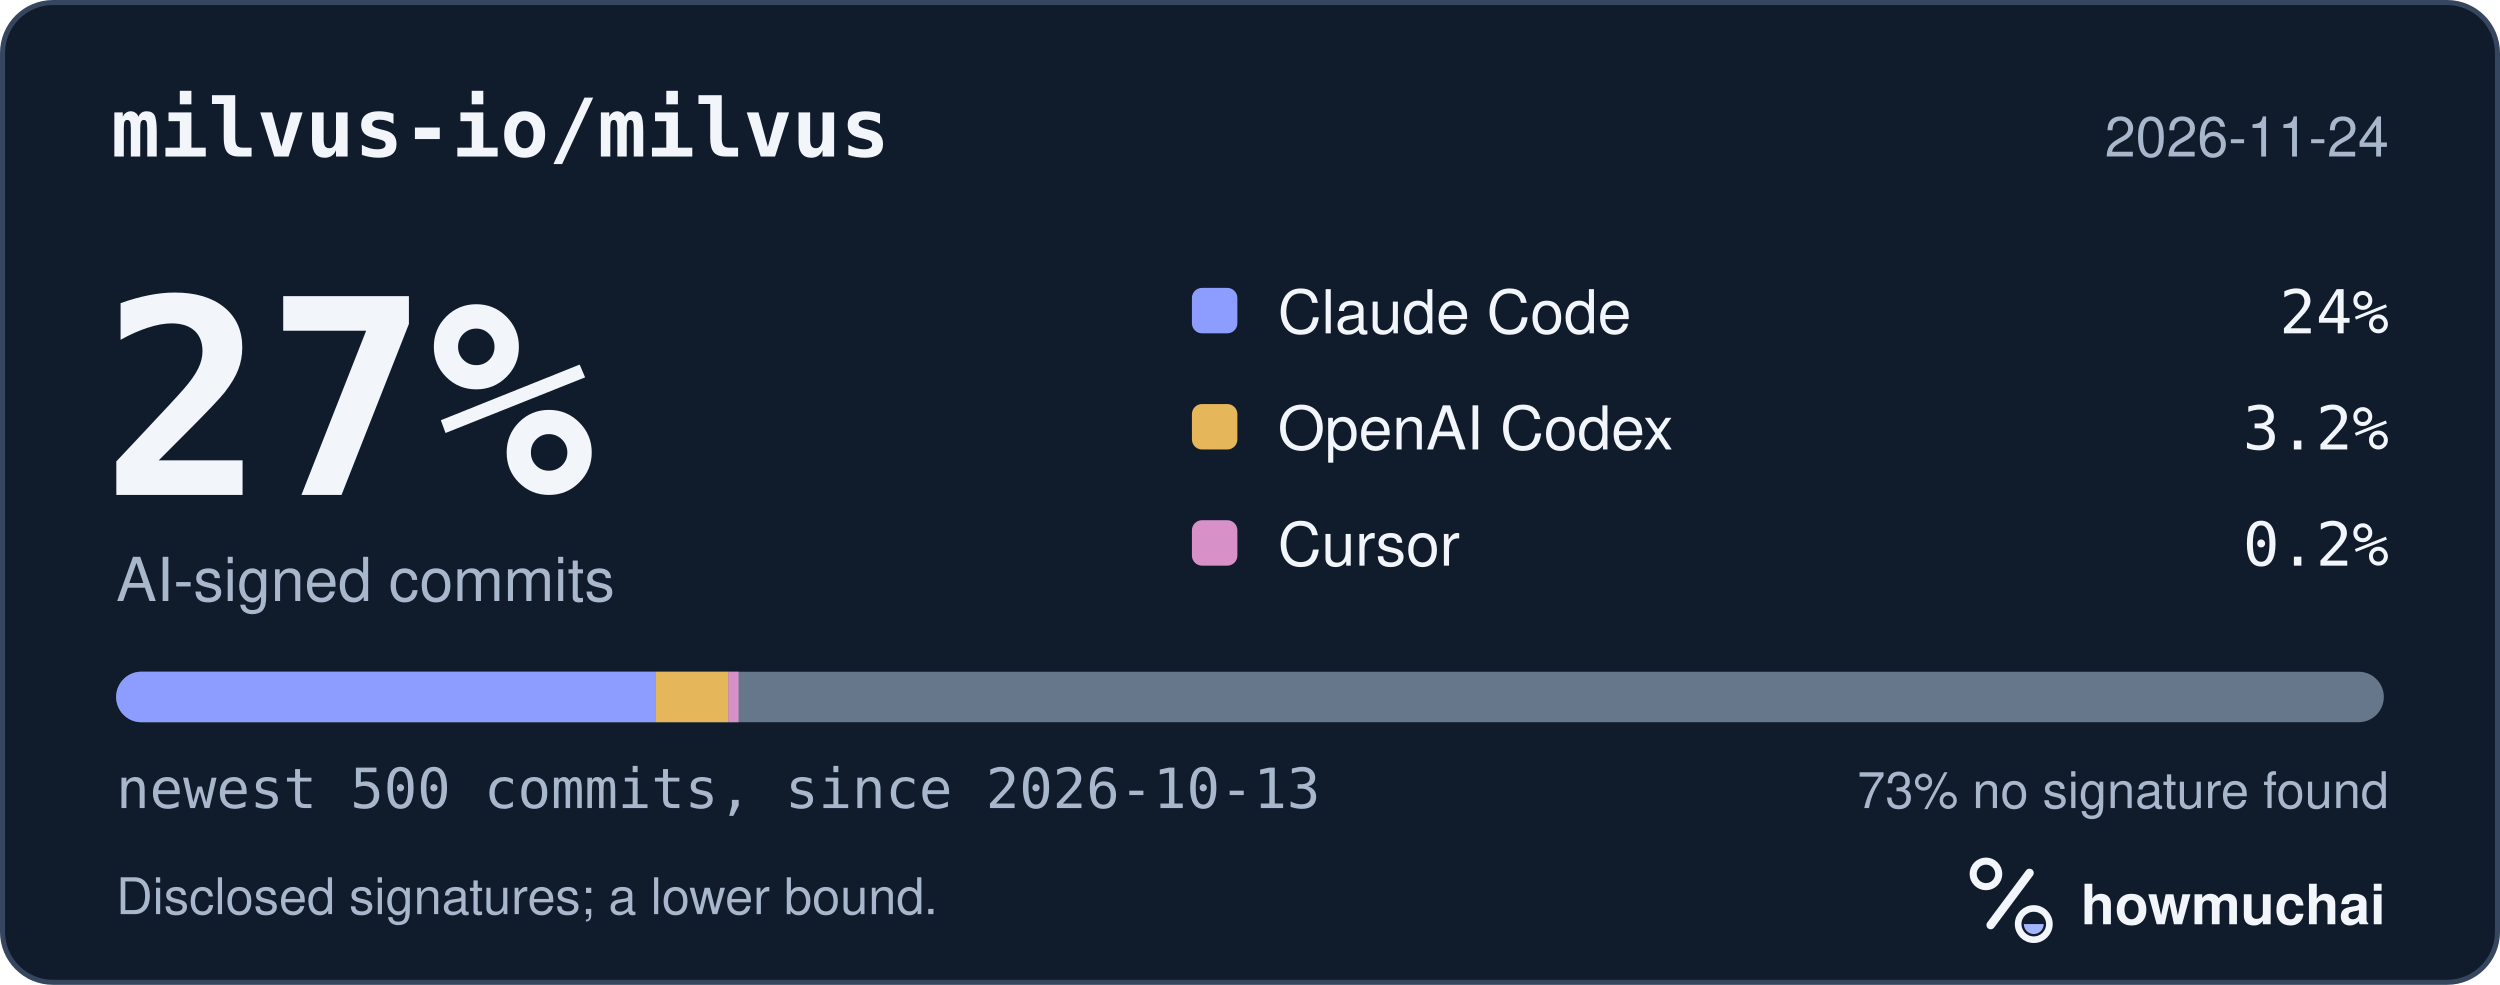
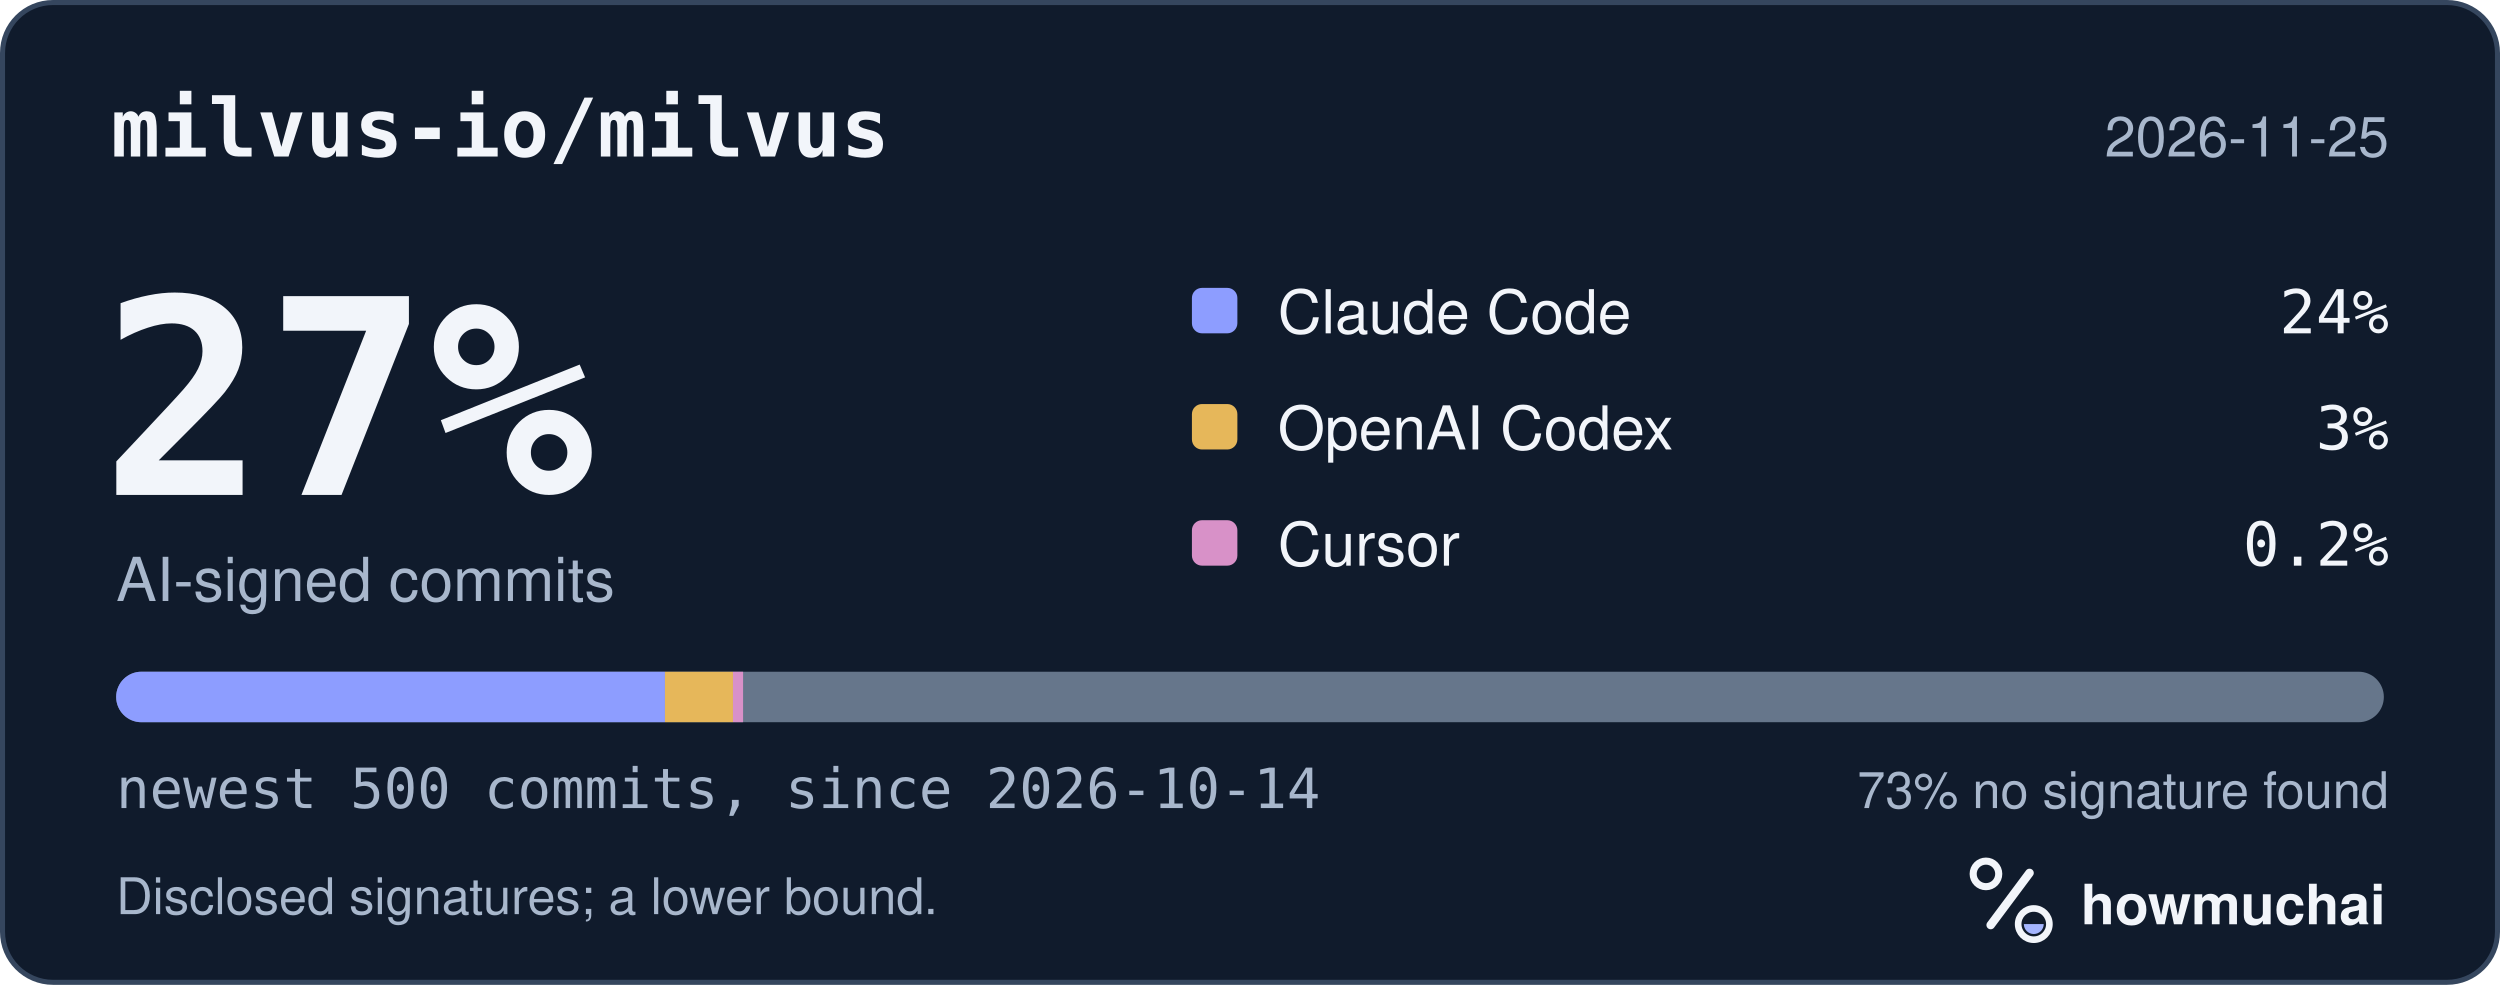
<svg xmlns="http://www.w3.org/2000/svg" width="495" height="195" viewBox="0 0 495 195" role="img" aria-labelledby="hm-t hm-d">
  <rect x="0.5" y="0.5" width="494" height="194" rx="10" fill="#101B2C" stroke="#35465E" />
  <text x="22" y="31" fill="#F2F5FA" font-family="ui-monospace, SF Mono, Menlo, Consolas, IBM Plex Mono, monospace" font-size="16" font-weight="600">milvus-io/milvus</text>
-   <text x="473" y="31" fill="#A8B7CC" font-family="-apple-system, BlinkMacSystemFont, Segoe UI, Helvetica, Arial, Fira Sans, sans-serif" font-size="11" text-anchor="end">2026-11-24</text>
+   <text x="473" y="31" fill="#A8B7CC" font-family="-apple-system, BlinkMacSystemFont, Segoe UI, Helvetica, Arial, Fira Sans, sans-serif" font-size="11" text-anchor="end">2026-11-25</text>
  <text x="20" y="98" fill="#F2F5FA" font-family="ui-monospace, SF Mono, Menlo, Consolas, IBM Plex Mono, monospace" font-size="54" font-weight="700">27%</text>
  <text x="23" y="119" fill="#A8B7CC" font-family="-apple-system, BlinkMacSystemFont, Segoe UI, Helvetica, Arial, Fira Sans, sans-serif" font-size="12">AI-signed commits</text>
  <rect x="236" y="57" width="9" height="9" rx="2" fill="#8D9DFF" />
  <text x="253" y="66" fill="#F2F5FA" font-family="-apple-system, BlinkMacSystemFont, Segoe UI, Helvetica, Arial, Fira Sans, sans-serif" font-size="12">Claude Code</text>
  <text x="473" y="66" fill="#F2F5FA" font-family="ui-monospace, SF Mono, Menlo, Consolas, IBM Plex Mono, monospace" font-size="12" text-anchor="end">24%</text>
  <rect x="236" y="80" width="9" height="9" rx="2" fill="#E6B75A" />
  <text x="253" y="89" fill="#F2F5FA" font-family="-apple-system, BlinkMacSystemFont, Segoe UI, Helvetica, Arial, Fira Sans, sans-serif" font-size="12">OpenAI Codex</text>
-   <text x="473" y="89" fill="#F2F5FA" font-family="ui-monospace, SF Mono, Menlo, Consolas, IBM Plex Mono, monospace" font-size="12" text-anchor="end">3.2%</text>
+   <text x="473" y="89" fill="#F2F5FA" font-family="ui-monospace, SF Mono, Menlo, Consolas, IBM Plex Mono, monospace" font-size="12" text-anchor="end">3%</text>
  <rect x="236" y="103" width="9" height="9" rx="2" fill="#D891C8" />
  <text x="253" y="112" fill="#F2F5FA" font-family="-apple-system, BlinkMacSystemFont, Segoe UI, Helvetica, Arial, Fira Sans, sans-serif" font-size="12">Cursor</text>
  <text x="473" y="112" fill="#F2F5FA" font-family="ui-monospace, SF Mono, Menlo, Consolas, IBM Plex Mono, monospace" font-size="12" text-anchor="end">0.2%</text>
  <defs>
    <clipPath id="hm-bar">
      <rect x="23" y="133" width="449" height="10" rx="5" />
    </clipPath>
  </defs>
  <rect x="23" y="133" width="449" height="10" rx="5" fill="#66768B" />
  <g clip-path="url(#hm-bar)">
-     <rect x="23.00" y="133" width="106.86" height="10" fill="#8D9DFF" />
-     <rect x="129.86" y="133" width="14.37" height="10" fill="#E6B75A" />
-     <rect x="144.23" y="133" width="2.00" height="10" fill="#D891C8" />
+     <rect x="23.00" y="133" width="108.66" height="10" fill="#8D9DFF" />
+     <rect x="131.66" y="133" width="13.47" height="10" fill="#E6B75A" />
+     <rect x="145.13" y="133" width="2.00" height="10" fill="#D891C8" />
  </g>
-   <text x="23" y="160" fill="#A8B7CC" font-family="ui-monospace, SF Mono, Menlo, Consolas, IBM Plex Mono, monospace" font-size="11">newest 500 commits, since 2026-10-13</text>
+   <text x="23" y="160" fill="#A8B7CC" font-family="ui-monospace, SF Mono, Menlo, Consolas, IBM Plex Mono, monospace" font-size="11">newest 500 commits, since 2026-10-14</text>
  <text x="473" y="160" fill="#A8B7CC" font-family="-apple-system, BlinkMacSystemFont, Segoe UI, Helvetica, Arial, Fira Sans, sans-serif" font-size="10" text-anchor="end">73% no signature found</text>
  <text x="23" y="181" fill="#A8B7CC" font-family="-apple-system, BlinkMacSystemFont, Segoe UI, Helvetica, Arial, Fira Sans, sans-serif" font-size="10">Disclosed signatures; a lower bound.</text>
  <g transform="translate(386 166) scale(0.046875)">
    <circle cx="154" cy="150" r="54" fill="none" stroke="#F2F5FA" stroke-width="30" />
    <path d="M174 366 338 146" fill="none" stroke="#F2F5FA" stroke-width="36" stroke-linecap="round" />
    <circle cx="356" cy="362" r="66" fill="none" stroke="#F2F5FA" stroke-width="28" />
    <path d="M314 362a42 42 0 0 0 84 0Z" fill="#A4B5FF" />
  </g>
  <text x="412" y="183" fill="#F2F5FA" font-family="-apple-system, BlinkMacSystemFont, Segoe UI, Helvetica, Arial, Fira Sans, sans-serif" font-size="11" font-weight="650">howmuchai</text>
</svg>
